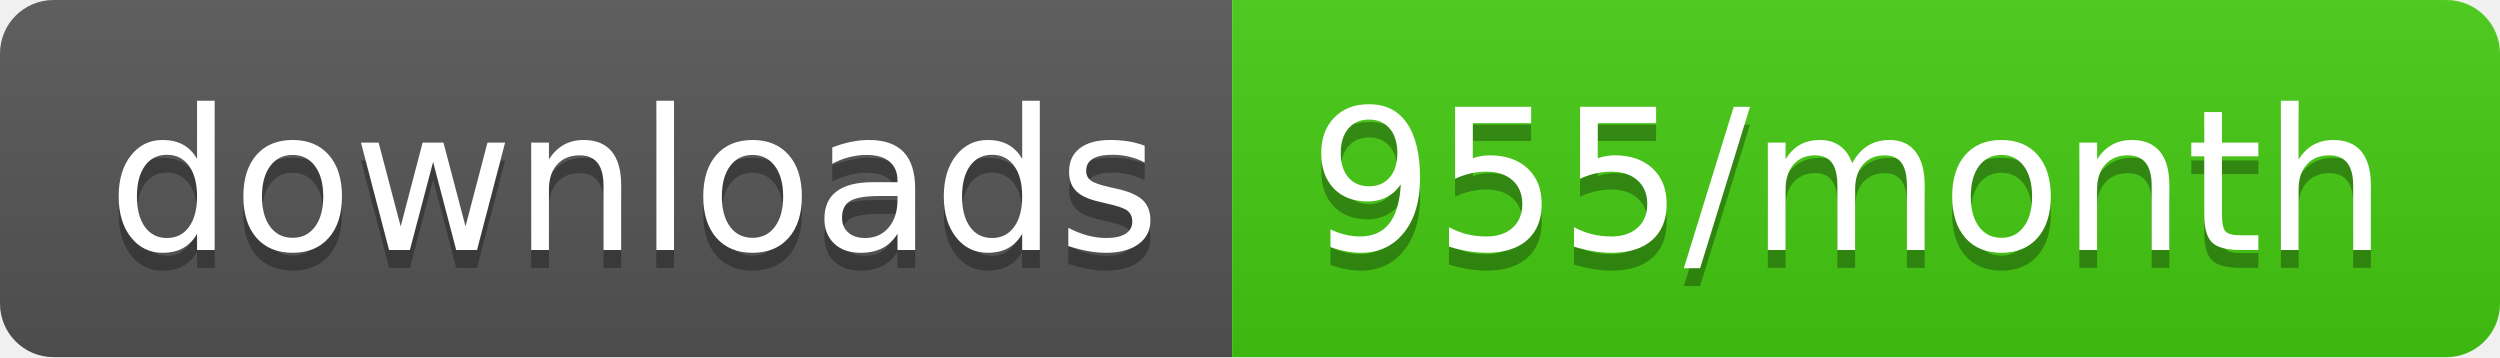
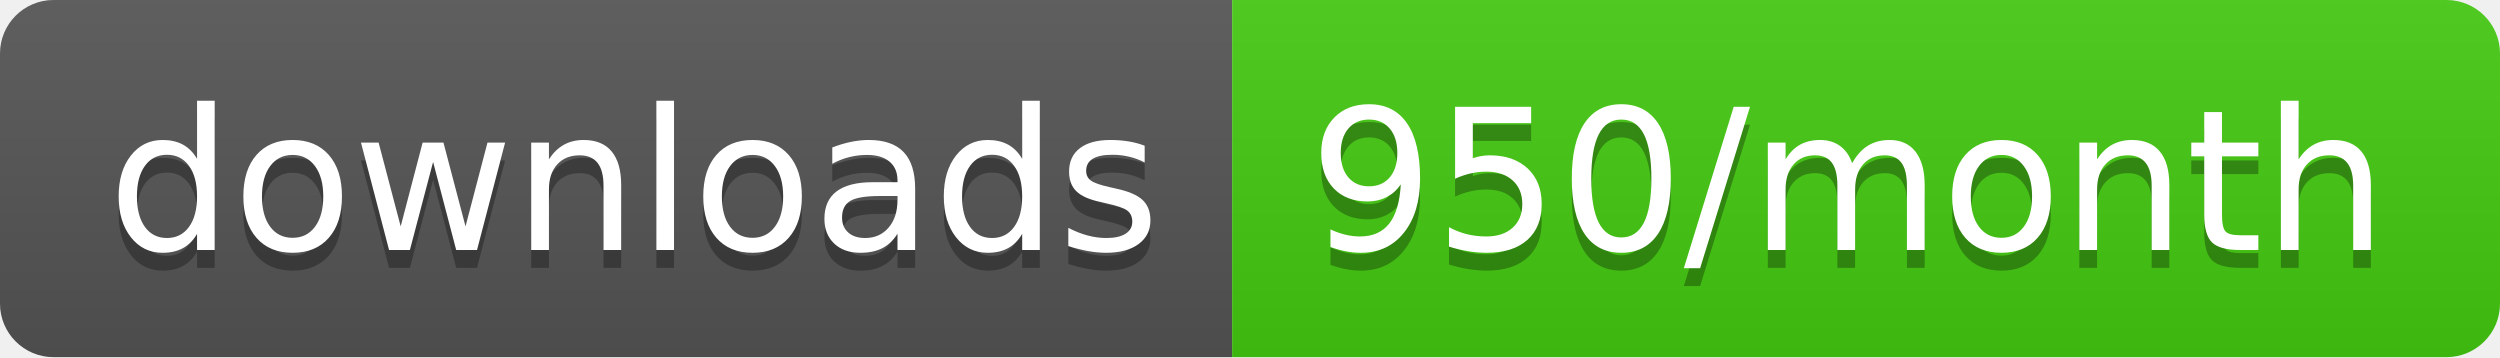
<svg xmlns="http://www.w3.org/2000/svg" width="140" height="20">
  <linearGradient id="b" x2="0" y2="100%">
    <stop offset="0" stop-color="#bbb" stop-opacity=".1" />
    <stop offset="1" stop-opacity=".1" />
  </linearGradient>
  <clipPath id="a">
    <rect width="140" height="20" rx="3" fill="#fff" />
  </clipPath>
  <g clip-path="url(#a)">
    <path fill="#555" d="M0 0h69v20H0z" />
    <path fill="#4c1" d="M69 0h71v20H69z" />
    <path fill="url(#b)" d="M0 0h140v20H0z" />
  </g>
  <g fill="#fff" text-anchor="middle" font-family="DejaVu Sans,Verdana,Geneva,sans-serif" font-size="110">
    <text x="355" y="150" fill="#010101" fill-opacity=".3" transform="scale(.1)" textLength="590">downloads</text>
    <text x="355" y="140" transform="scale(.1)" textLength="590">downloads</text>
-     <text x="1035" y="150" fill="#010101" fill-opacity=".3" transform="scale(.1)" textLength="610">955/month</text>
-     <text x="1035" y="140" transform="scale(.1)" textLength="610">955/month</text>
+     <text x="1035" y="150" fill="#010101" fill-opacity=".3" transform="scale(.1)" textLength="610">950/month</text>
+     <text x="1035" y="140" transform="scale(.1)" textLength="610">950/month</text>
  </g>
</svg>
